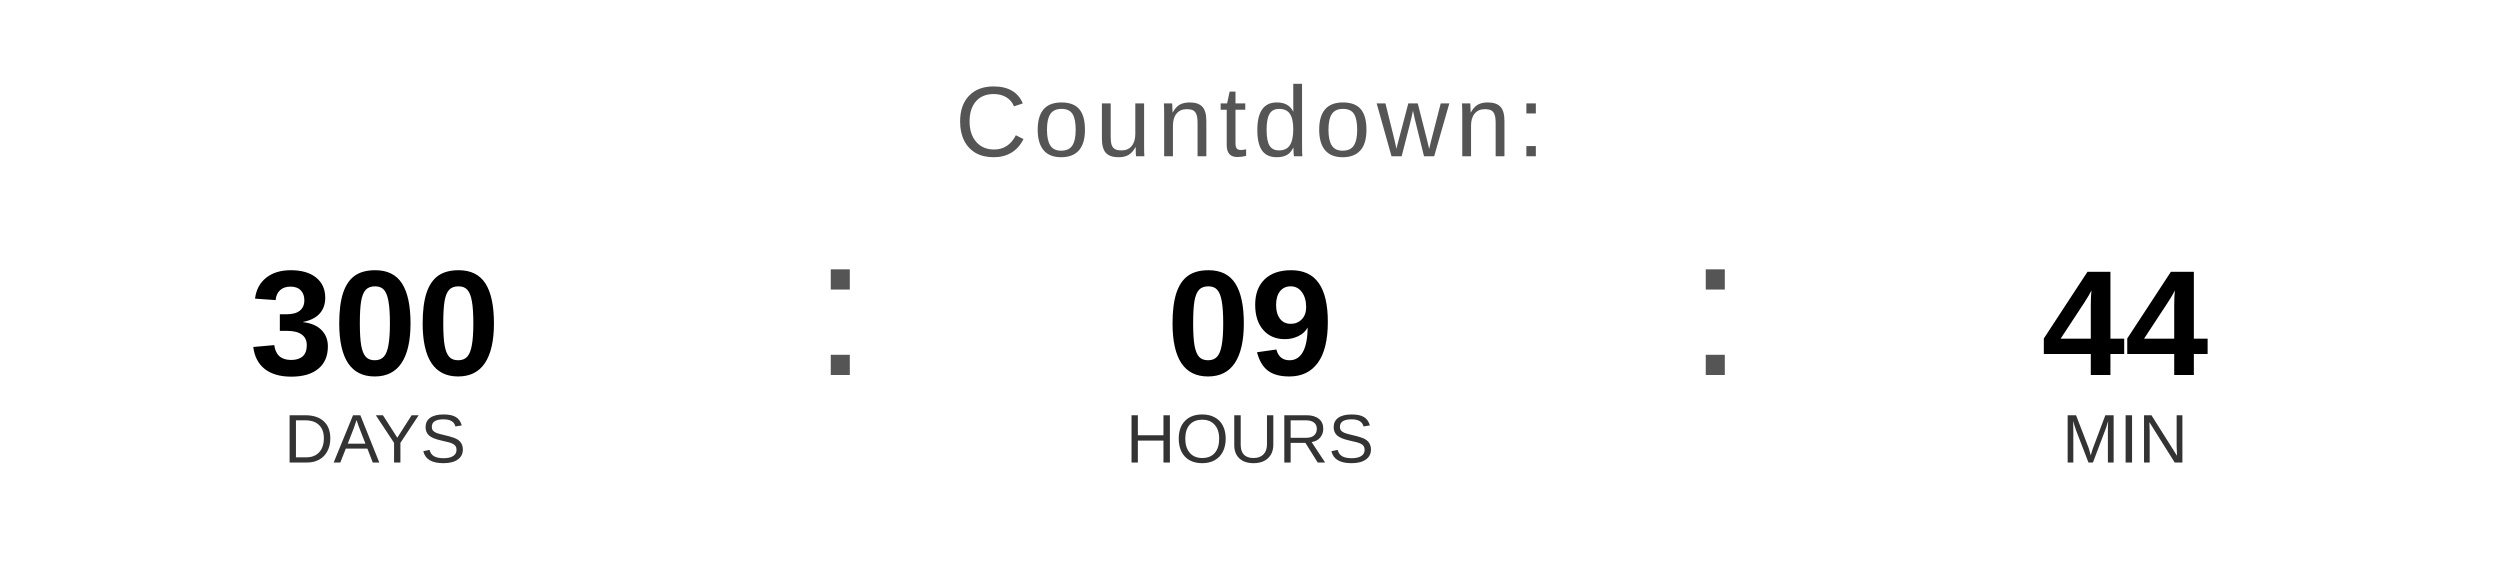
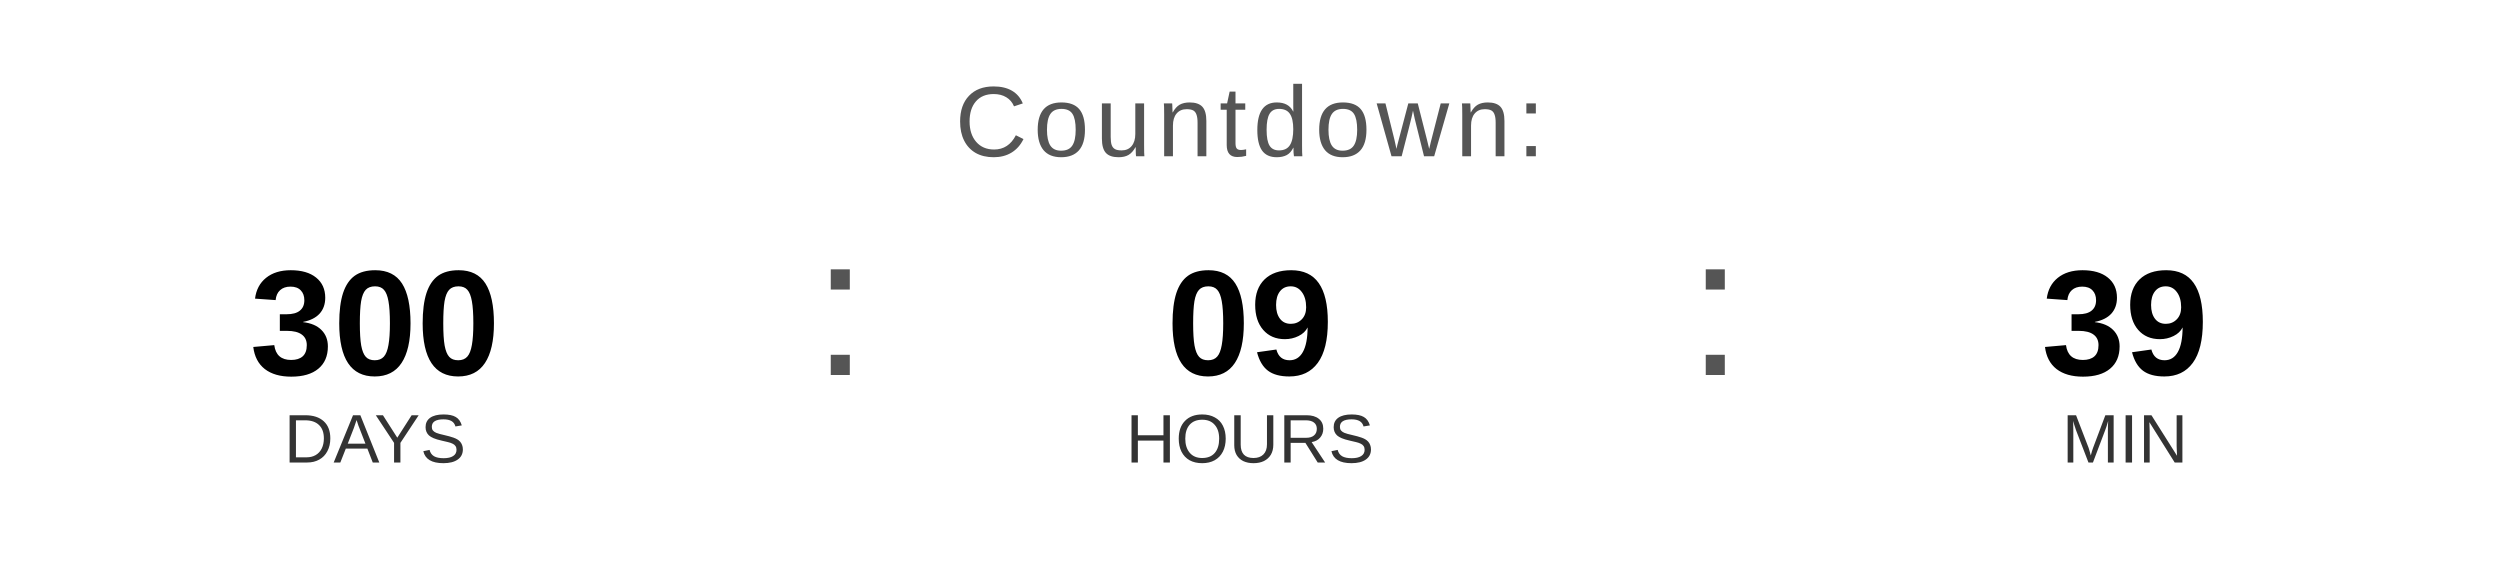
<svg xmlns="http://www.w3.org/2000/svg" width="400" height="90" viewBox="0 0 400 90">
  <text x="200" y="25" font-family="Arial, Helvetica, sans-serif" font-size="16" fill="#555555" text-anchor="middle" letter-spacing="1">
    Countdown:
  </text>
  <text x="60" y="60" font-family="Arial, Helvetica, sans-serif" font-size="24" font-weight="bold" fill="#000000" text-anchor="middle">300</text>
  <text x="60" y="74" font-family="Arial, Helvetica, sans-serif" font-size="11" fill="#333333" text-anchor="middle">DAYS</text>
  <text x="130" y="60" font-family="Arial, sans-serif" font-size="32" fill="#555555">:</text>
  <text x="200" y="60" font-family="Arial, Helvetica, sans-serif" font-size="24" font-weight="bold" fill="#000000" text-anchor="middle">09</text>
  <text x="200" y="74" font-family="Arial, Helvetica, sans-serif" font-size="11" fill="#333333" text-anchor="middle">HOURS</text>
  <text x="270" y="60" font-family="Arial, sans-serif" font-size="32" fill="#555555">:</text>
-   <text x="340" y="60" font-family="Arial, Helvetica, sans-serif" font-size="24" font-weight="bold" fill="#000000" text-anchor="middle">44</text>
+   <text x="340" y="60" font-family="Arial, Helvetica, sans-serif" font-size="24" font-weight="bold" fill="#000000" text-anchor="middle">39</text>
  <text x="340" y="74" font-family="Arial, Helvetica, sans-serif" font-size="11" fill="#333333" text-anchor="middle">MIN</text>
</svg>
